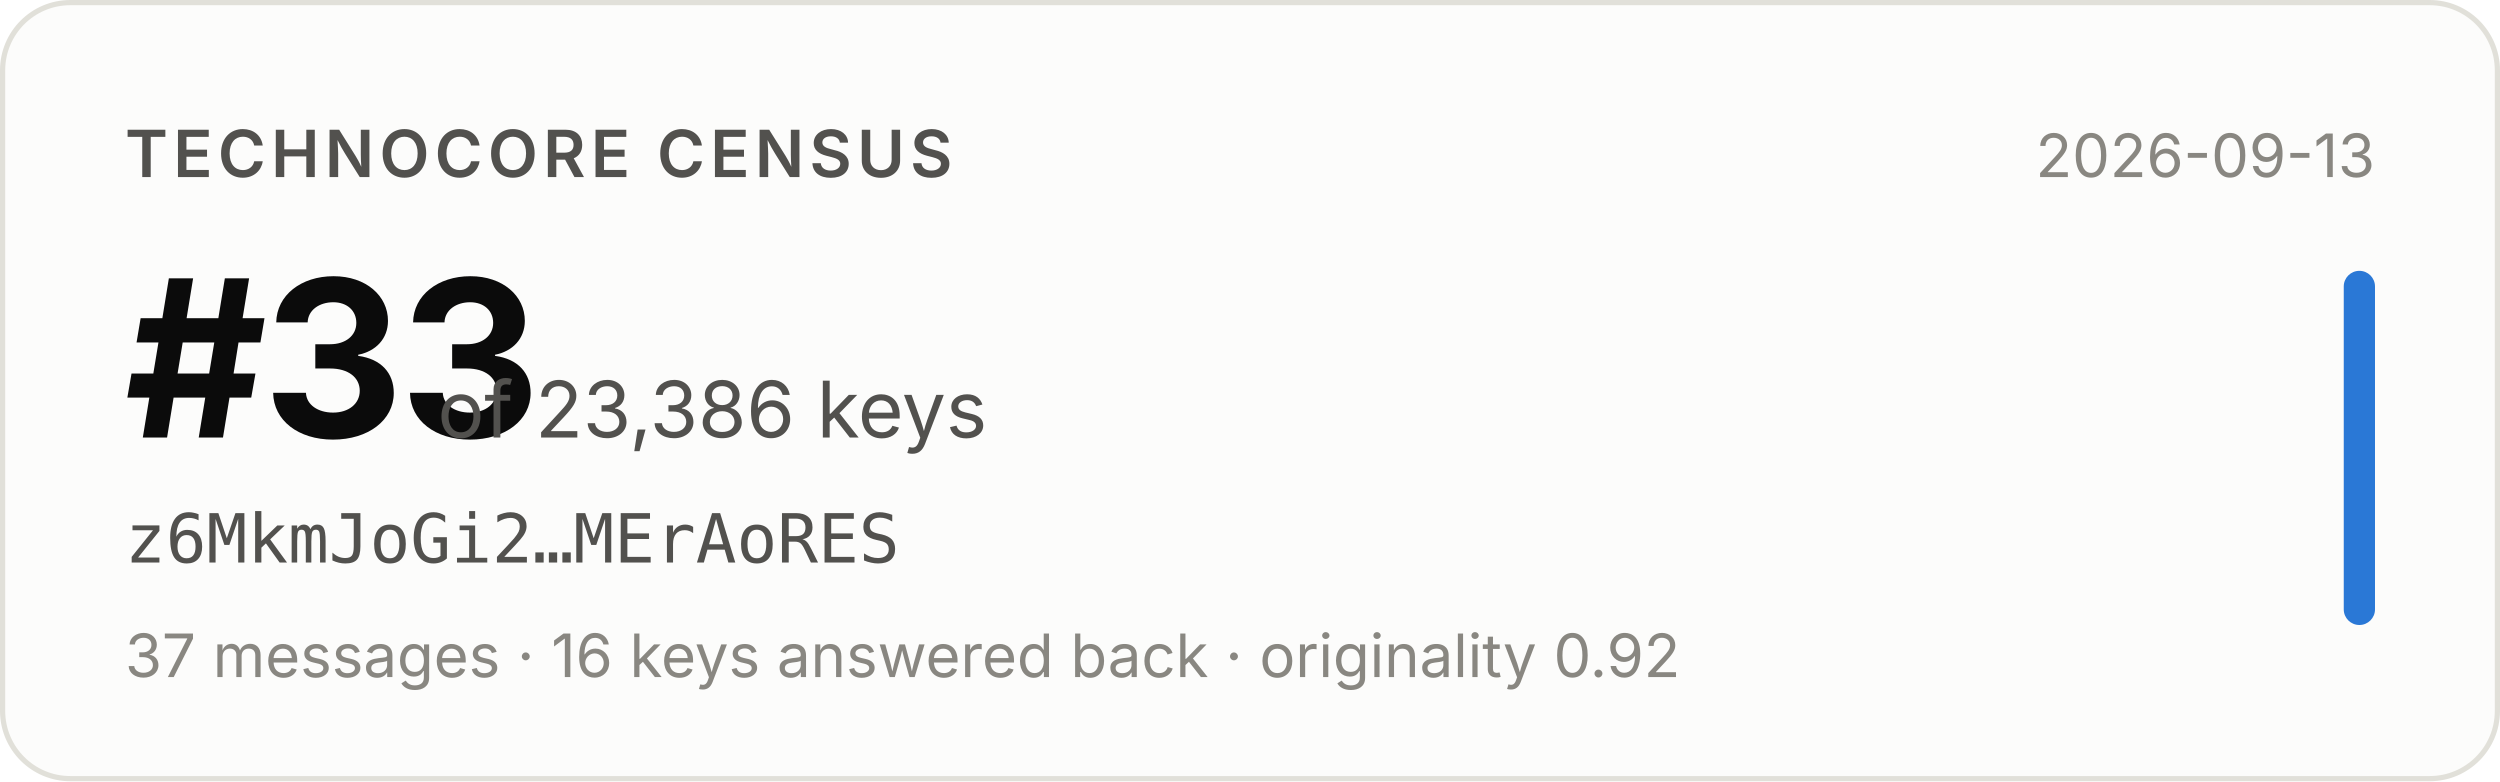
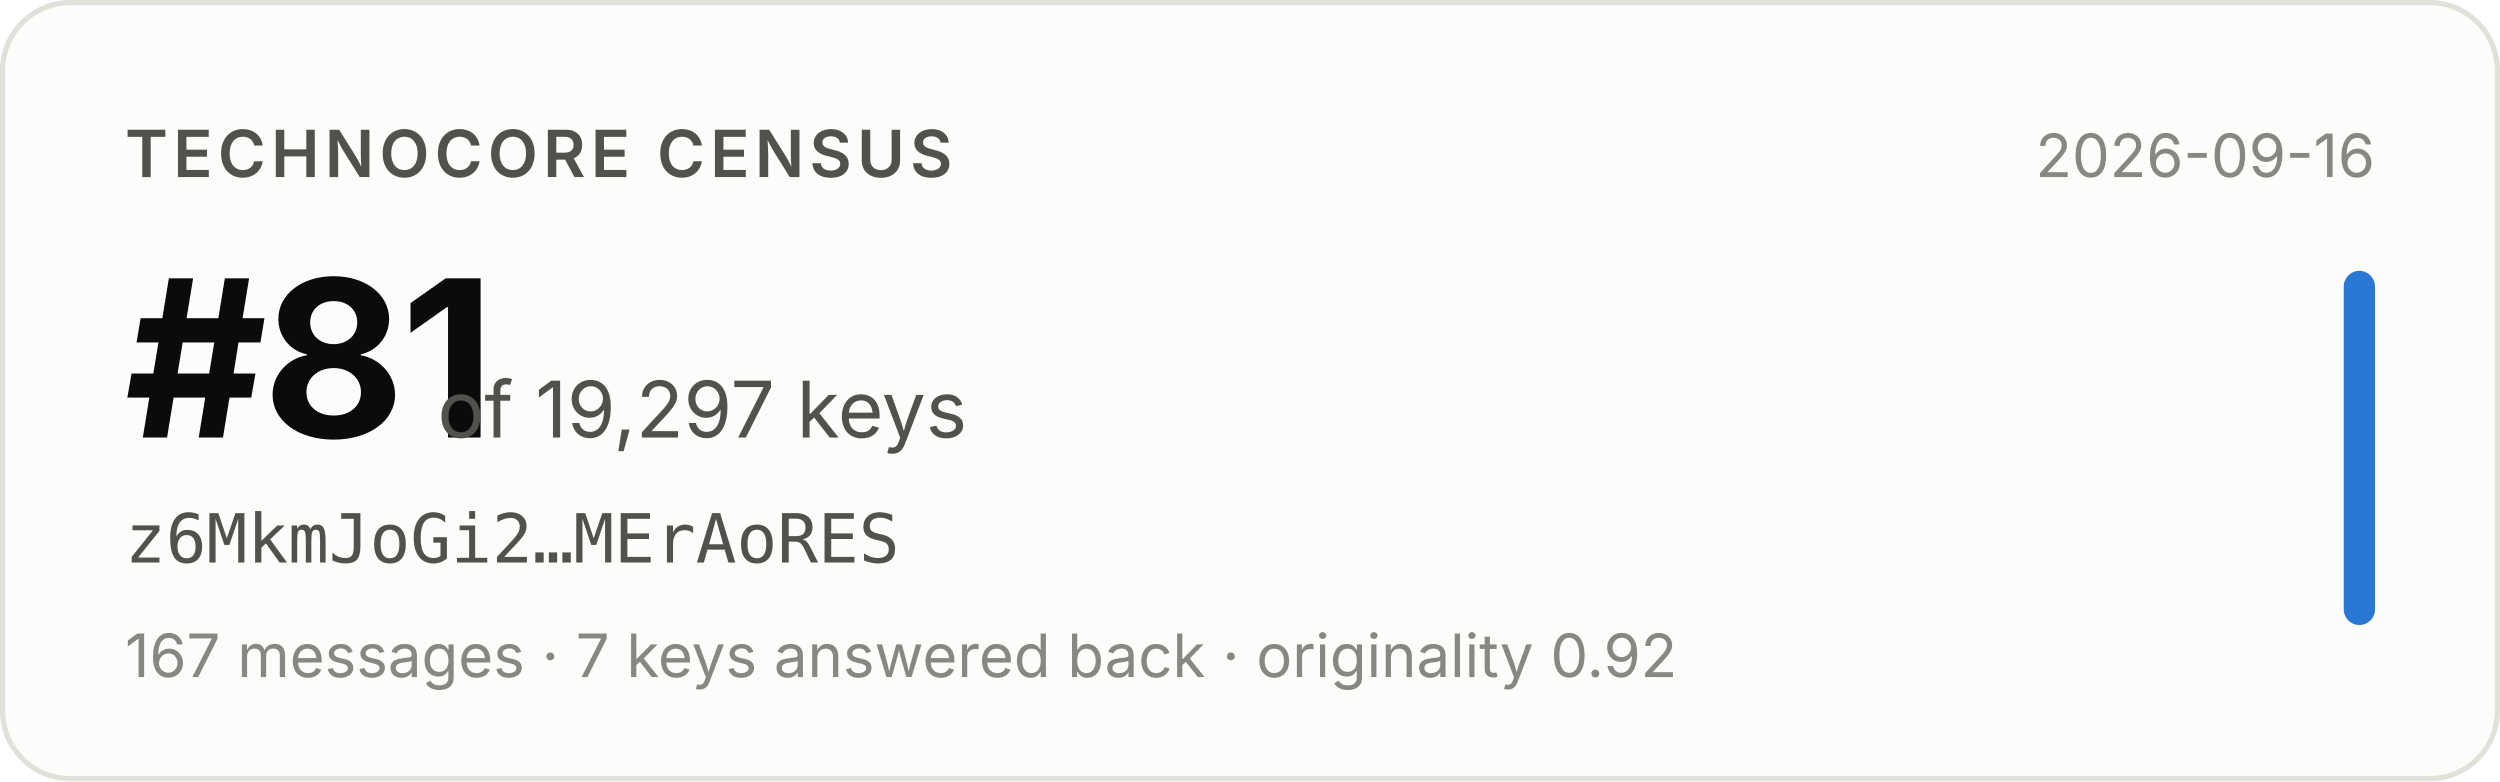
- <svg xmlns="http://www.w3.org/2000/svg" width="480" height="150" viewBox="0 0 480 150" role="img" aria-label="Technocore Census rank #33 of 23,386 keys for z6MkmJoGi2…MErAoRES, snapshot 2026-09-13">
+ <svg xmlns="http://www.w3.org/2000/svg" width="480" height="150" viewBox="0 0 480 150" role="img" aria-label="Technocore Census rank #81 of 19,297 keys for z6MkmJoGi2…MErAoRES, snapshot 2026-09-16">
  <rect x="0.5" y="0.5" width="479" height="149" rx="13" fill="#fcfcfb" stroke="#e1e0d9" />
  <g font-family="system-ui, -apple-system, 'Segoe UI', sans-serif">
    <text x="24" y="34" font-size="12.5" font-weight="600" fill="#52514e" letter-spacing="0.08em">TECHNOCORE CENSUS</text>
-     <text x="24" y="84" font-size="42" font-weight="650" fill="#0b0b0b" letter-spacing="-0.02em">#33</text>
-     <text x="84" y="84" font-size="15" fill="#52514e">of 23,386 keys</text>
+     <text x="24" y="84" font-size="42" font-weight="650" fill="#0b0b0b" letter-spacing="-0.02em">#81</text>
+     <text x="84" y="84" font-size="15" fill="#52514e">of 19,297 keys</text>
    <text x="24" y="108" font-size="13" fill="#52514e" font-family="ui-monospace, SFMono-Regular, Menlo, monospace">z6MkmJoGi2…MErAoRES</text>
-     <text x="24" y="130" font-size="11.5" fill="#898781">37 messages · 16 keys answered back · originality 0.92</text>
-     <text x="456" y="34" font-size="11.5" fill="#898781" text-anchor="end">2026-09-13</text>
+     <text x="24" y="130" font-size="11.5" fill="#898781">167 messages · 7 keys answered back · originality 0.92</text>
+     <text x="456" y="34" font-size="11.5" fill="#898781" text-anchor="end">2026-09-16</text>
    <rect x="450" y="52" width="6" height="68" rx="3" fill="#2a78d6" />
  </g>
</svg>
